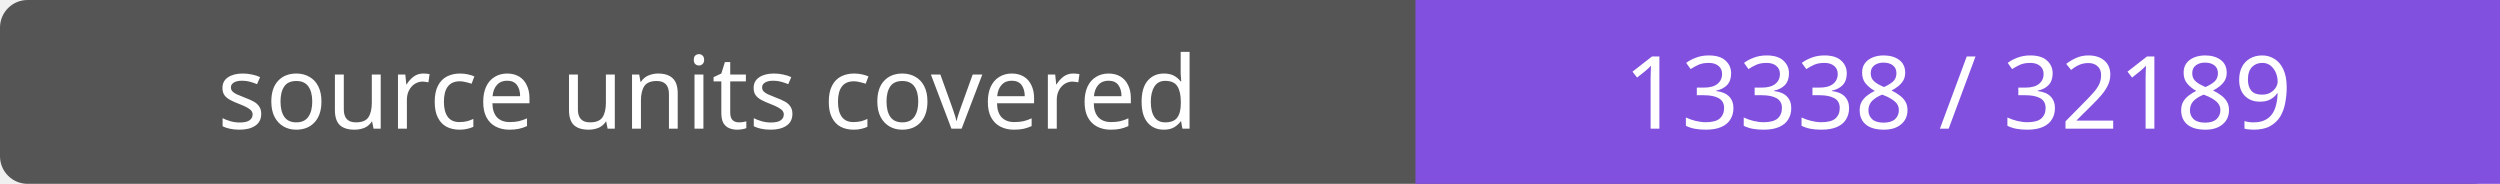
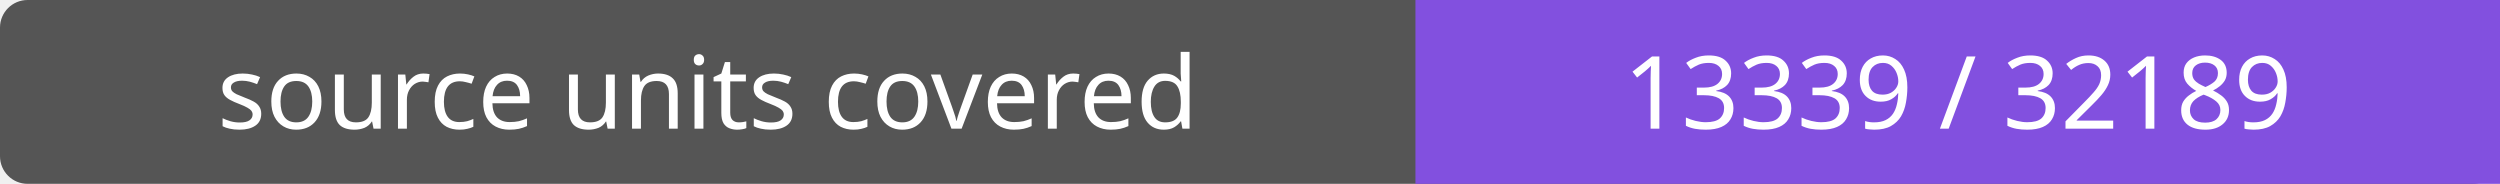
- <svg xmlns="http://www.w3.org/2000/svg" width="272" height="20" role="img" aria-label="source units covered: 13338 / 32189">
+ <svg xmlns="http://www.w3.org/2000/svg" width="272" height="20" role="img" aria-label="source units covered: 13339 / 32189">
  <rect width="272" height="20" rx="3" fill="#555" />
  <path fill="#8250df" d="M154 0h118v20H154z" />
  <g fill="#fff" text-anchor="middle" font-family="Verdana,sans-serif" font-size="11">
    <text x="77.0" y="14">source units covered</text>
-     <text x="213.0" y="14">13338 / 32189</text>
+     <text x="213.0" y="14">13339 / 32189</text>
  </g>
</svg>
